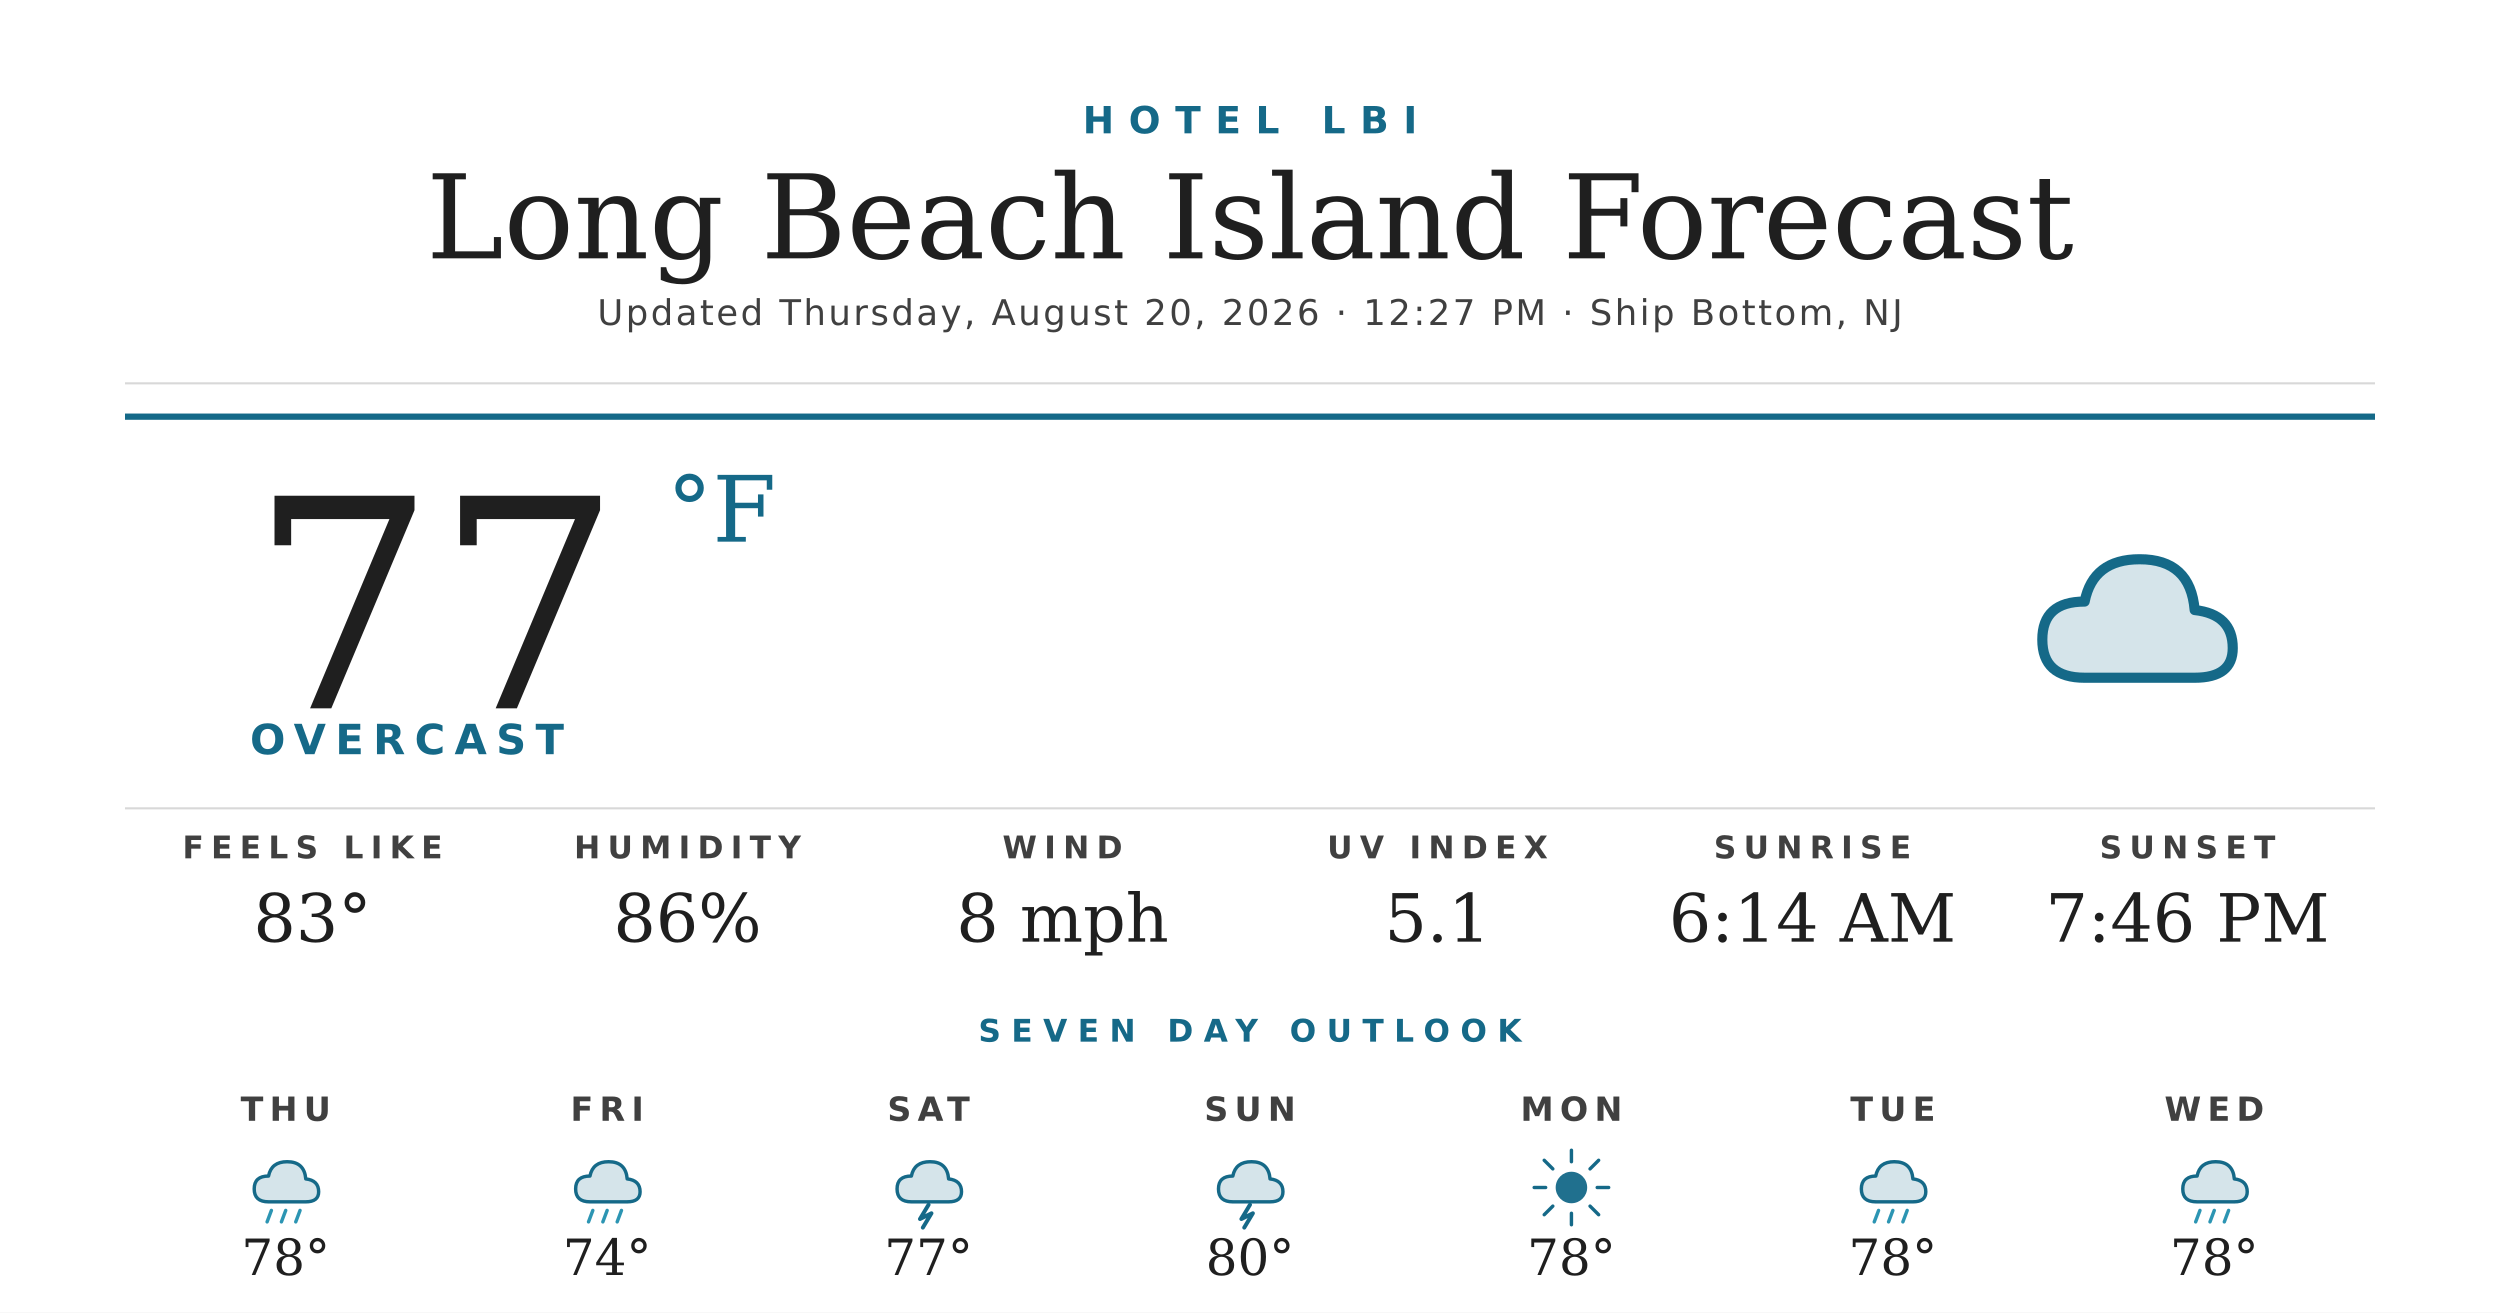
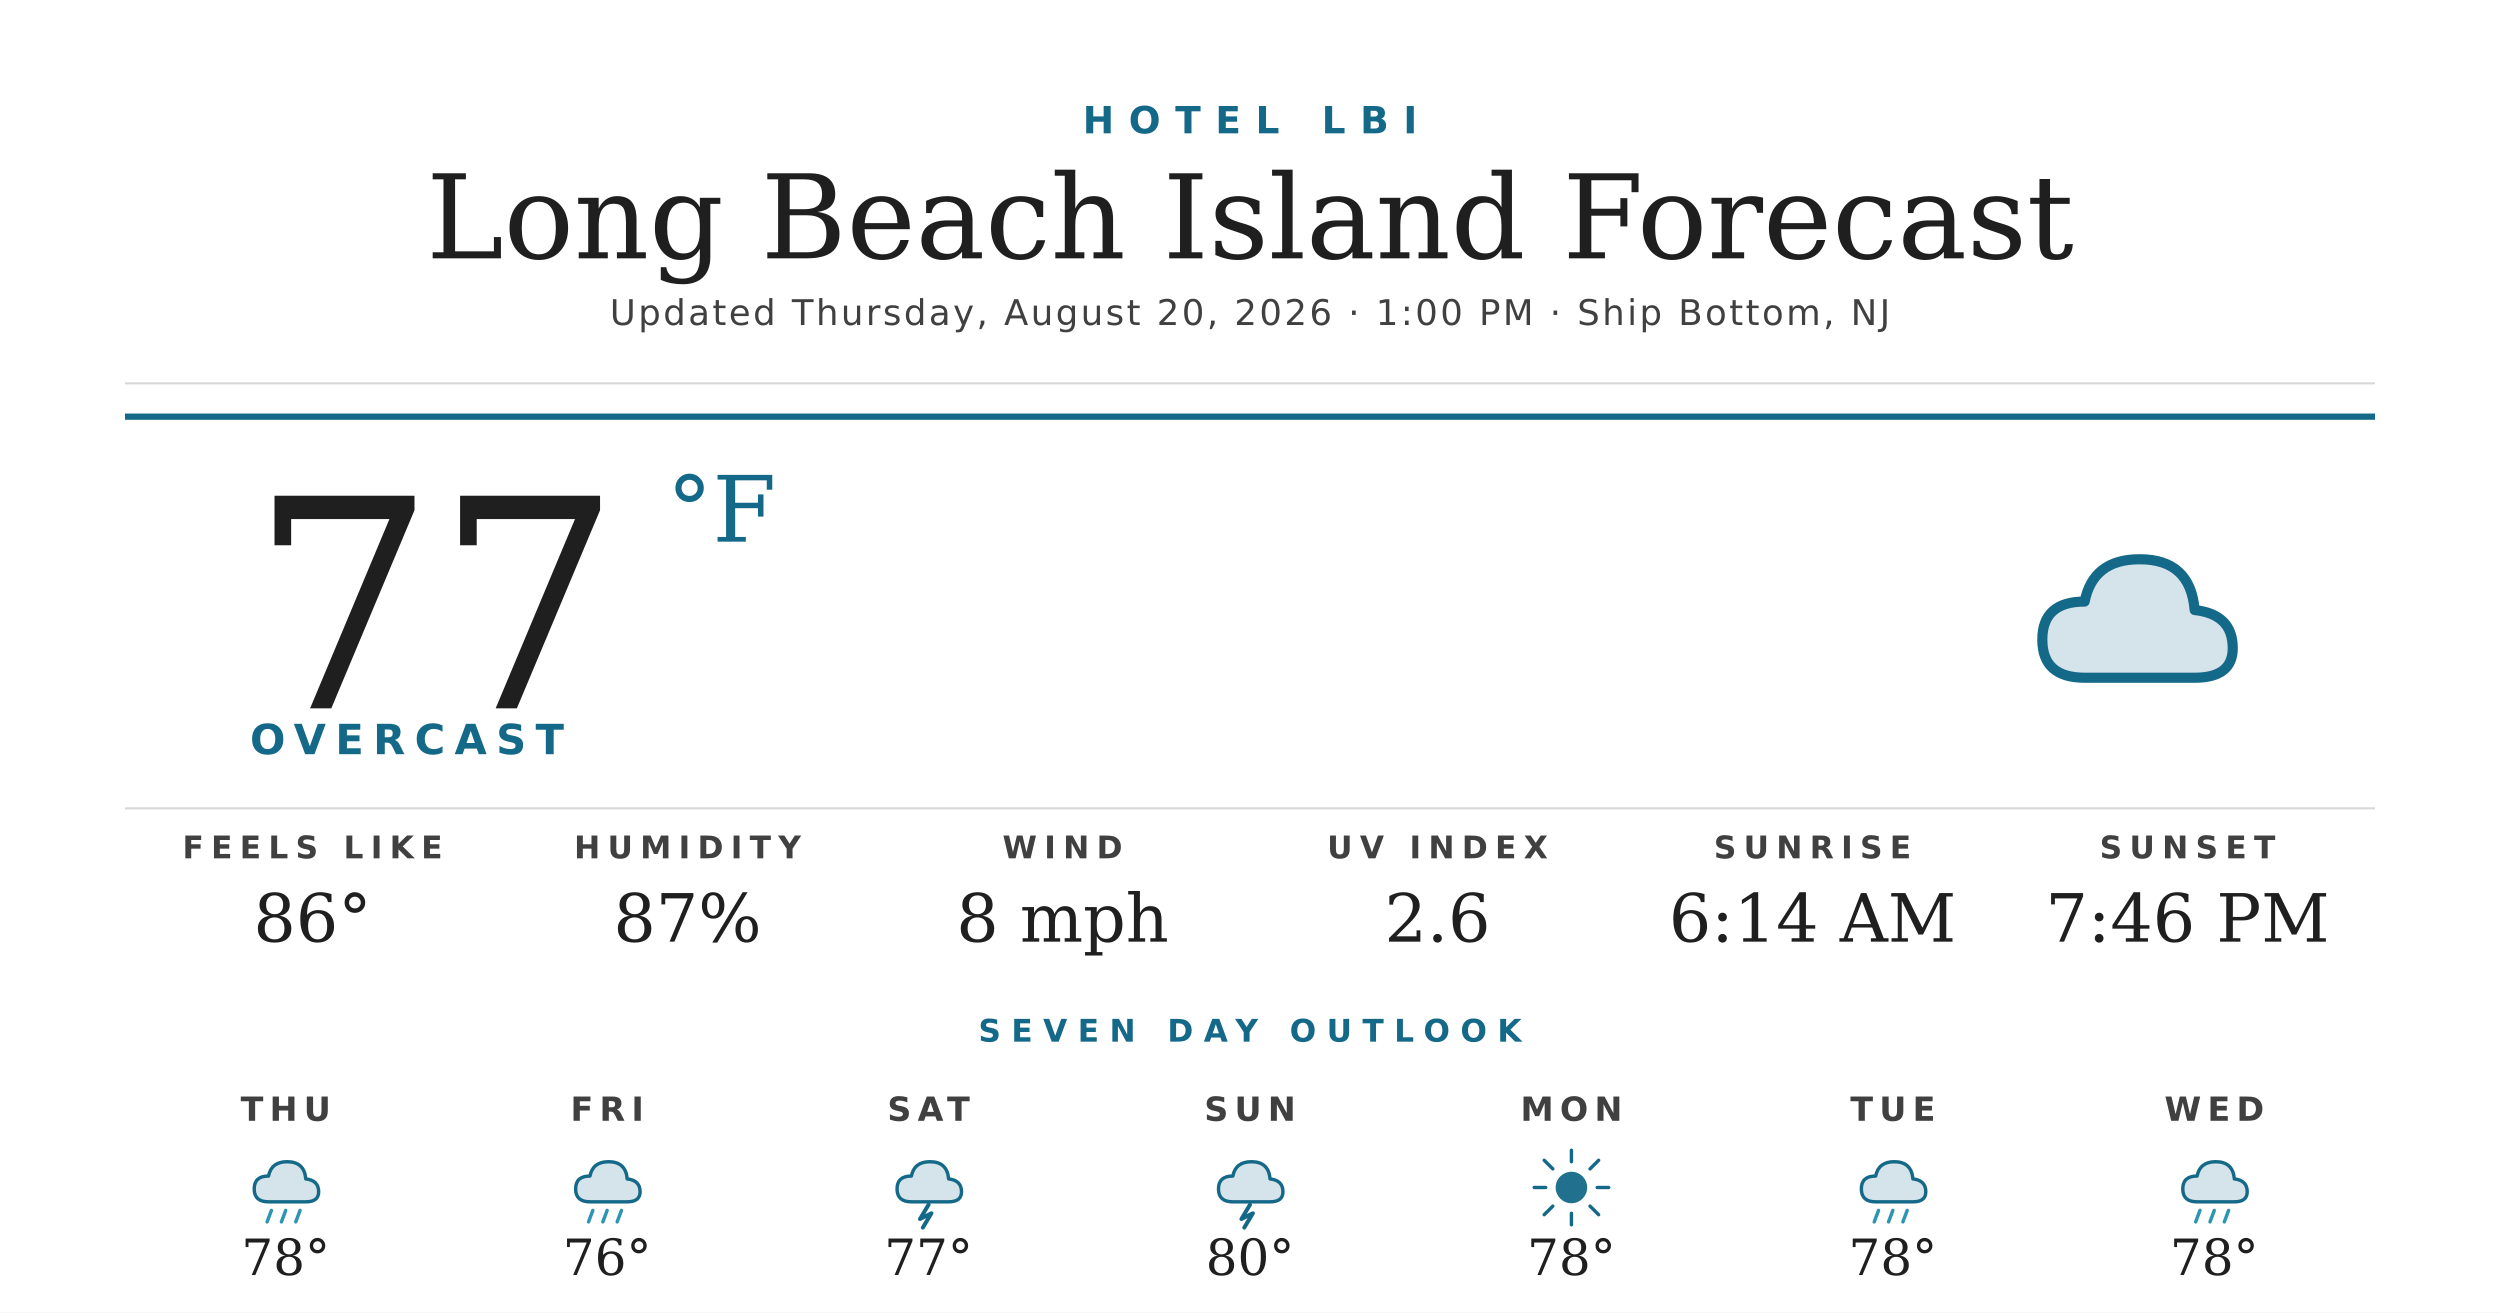
<svg xmlns="http://www.w3.org/2000/svg" width="1200" height="630" viewBox="0 0 1200 630">
  <rect width="1200" height="630" fill="#ffffff" />
  <text x="600" y="64" text-anchor="middle" font-family="'Montserrat Bold', 'Montserrat', 'DejaVu Sans', Helvetica, Arial, sans-serif" font-size="18" font-weight="700" fill="#156988" letter-spacing="7">HOTEL LBI</text>
  <text x="600" y="124" text-anchor="middle" font-family="'Prata', 'DejaVu Serif', Georgia, serif" font-size="56" fill="#1f1f1f">Long Beach Island Forecast</text>
-   <text x="600" y="156" text-anchor="middle" font-family="'Montserrat', 'DejaVu Sans', Helvetica, Arial, sans-serif" font-size="17" font-weight="500" fill="#404040" letter-spacing="1.2">Updated Thursday, August 20, 2026 · 12:27 PM · Ship Bottom, NJ</text>
+   <text x="600" y="156" text-anchor="middle" font-family="'Montserrat', 'DejaVu Sans', Helvetica, Arial, sans-serif" font-size="17" font-weight="500" fill="#404040" letter-spacing="1.2">Updated Thursday, August 20, 2026 · 1:00 PM · Ship Bottom, NJ</text>
  <line x1="60" y1="184" x2="1140" y2="184" stroke="#d8d8d8" stroke-width="1" />
  <line x1="60" y1="200" x2="1140" y2="200" stroke="#156988" stroke-width="3" />
  <text x="120" y="340" font-family="'Prata', 'DejaVu Serif', Georgia, serif" font-size="140" fill="#1f1f1f">77</text>
  <text x="320" y="260" font-family="'Prata', 'DejaVu Serif', Georgia, serif" font-size="44" fill="#156988">°F</text>
  <text x="120" y="362" font-family="'Montserrat Bold', 'Montserrat', 'DejaVu Sans', Helvetica, Arial, sans-serif" font-size="20" font-weight="700" fill="#156988" letter-spacing="4.5">OVERCAST</text>
  <g transform="translate(960,240) scale(2.03125)">
    <path d="M20 42 Q10 42 10 33 Q10 24 20 24 Q22 14 33 14 Q45 14 46 26 Q55 27 55 35 Q55 42 46 42 Z" fill="#156988" opacity="0.18" />
    <path d="M20 42 Q10 42 10 33 Q10 24 20 24 Q22 14 33 14 Q45 14 46 26 Q55 27 55 35 Q55 42 46 42 Z" fill="none" stroke="#156988" stroke-width="2.4" stroke-linejoin="round" />
  </g>
  <line x1="60" y1="388" x2="1140" y2="388" stroke="#d8d8d8" stroke-width="1" />
  <text x="150" y="412" text-anchor="middle" font-family="'Montserrat Bold', 'Montserrat', 'DejaVu Sans', Helvetica, Arial, sans-serif" font-size="15" font-weight="700" fill="#404040" letter-spacing="3.5">FEELS LIKE</text>
-   <text x="150" y="452" text-anchor="middle" font-family="'Prata', 'DejaVu Serif', Georgia, serif" font-size="32" fill="#1f1f1f">83°</text>
+   <text x="150" y="452" text-anchor="middle" font-family="'Prata', 'DejaVu Serif', Georgia, serif" font-size="32" fill="#1f1f1f">86°</text>
  <text x="330" y="412" text-anchor="middle" font-family="'Montserrat Bold', 'Montserrat', 'DejaVu Sans', Helvetica, Arial, sans-serif" font-size="15" font-weight="700" fill="#404040" letter-spacing="3.5">HUMIDITY</text>
-   <text x="330" y="452" text-anchor="middle" font-family="'Prata', 'DejaVu Serif', Georgia, serif" font-size="32" fill="#1f1f1f">86%</text>
+   <text x="330" y="452" text-anchor="middle" font-family="'Prata', 'DejaVu Serif', Georgia, serif" font-size="32" fill="#1f1f1f">87%</text>
  <text x="510" y="412" text-anchor="middle" font-family="'Montserrat Bold', 'Montserrat', 'DejaVu Sans', Helvetica, Arial, sans-serif" font-size="15" font-weight="700" fill="#404040" letter-spacing="3.5">WIND</text>
  <text x="510" y="452" text-anchor="middle" font-family="'Prata', 'DejaVu Serif', Georgia, serif" font-size="32" fill="#1f1f1f">8 mph</text>
  <text x="690" y="412" text-anchor="middle" font-family="'Montserrat Bold', 'Montserrat', 'DejaVu Sans', Helvetica, Arial, sans-serif" font-size="15" font-weight="700" fill="#404040" letter-spacing="3.5">UV INDEX</text>
-   <text x="690" y="452" text-anchor="middle" font-family="'Prata', 'DejaVu Serif', Georgia, serif" font-size="32" fill="#1f1f1f">5.1</text>
+   <text x="690" y="452" text-anchor="middle" font-family="'Prata', 'DejaVu Serif', Georgia, serif" font-size="32" fill="#1f1f1f">2.6</text>
  <text x="870" y="412" text-anchor="middle" font-family="'Montserrat Bold', 'Montserrat', 'DejaVu Sans', Helvetica, Arial, sans-serif" font-size="15" font-weight="700" fill="#404040" letter-spacing="3.5">SUNRISE</text>
  <text x="870" y="452" text-anchor="middle" font-family="'Prata', 'DejaVu Serif', Georgia, serif" font-size="32" fill="#1f1f1f">6:14 AM</text>
  <text x="1050" y="412" text-anchor="middle" font-family="'Montserrat Bold', 'Montserrat', 'DejaVu Sans', Helvetica, Arial, sans-serif" font-size="15" font-weight="700" fill="#404040" letter-spacing="3.5">SUNSET</text>
  <text x="1050" y="452" text-anchor="middle" font-family="'Prata', 'DejaVu Serif', Georgia, serif" font-size="32" fill="#1f1f1f">7:46 PM</text>
  <text x="600" y="500" text-anchor="middle" font-family="'Montserrat Bold', 'Montserrat', 'DejaVu Sans', Helvetica, Arial, sans-serif" font-size="15" font-weight="700" fill="#156988" letter-spacing="5">SEVEN DAY OUTLOOK</text>
  <text x="137.143" y="538" text-anchor="middle" font-family="'Montserrat Bold', 'Montserrat', 'DejaVu Sans', Helvetica, Arial, sans-serif" font-size="16" font-weight="700" fill="#404040" letter-spacing="3">THU</text>
  <g transform="translate(115.1429,548) scale(0.6875)">
    <path d="M20 42 Q10 42 10 33 Q10 24 20 24 Q22 14 33 14 Q45 14 46 26 Q55 27 55 35 Q55 42 46 42 Z" fill="#156988" opacity="0.18" />
    <path d="M20 42 Q10 42 10 33 Q10 24 20 24 Q22 14 33 14 Q45 14 46 26 Q55 27 55 35 Q55 42 46 42 Z" fill="none" stroke="#156988" stroke-width="2.4" stroke-linejoin="round" />
    <g stroke="#2C95B3" stroke-width="2.4" stroke-linecap="round">
      <line x1="22" y1="48" x2="19" y2="56" />
      <line x1="32" y1="48" x2="29" y2="56" />
      <line x1="42" y1="48" x2="39" y2="56" />
    </g>
  </g>
  <text x="137.143" y="612" text-anchor="middle" font-family="'Prata', 'DejaVu Serif', Georgia, serif" font-size="24" fill="#1f1f1f">78°</text>
  <text x="291.429" y="538" text-anchor="middle" font-family="'Montserrat Bold', 'Montserrat', 'DejaVu Sans', Helvetica, Arial, sans-serif" font-size="16" font-weight="700" fill="#404040" letter-spacing="3">FRI</text>
  <g transform="translate(269.4286,548) scale(0.6875)">
    <path d="M20 42 Q10 42 10 33 Q10 24 20 24 Q22 14 33 14 Q45 14 46 26 Q55 27 55 35 Q55 42 46 42 Z" fill="#156988" opacity="0.18" />
    <path d="M20 42 Q10 42 10 33 Q10 24 20 24 Q22 14 33 14 Q45 14 46 26 Q55 27 55 35 Q55 42 46 42 Z" fill="none" stroke="#156988" stroke-width="2.4" stroke-linejoin="round" />
    <g stroke="#2C95B3" stroke-width="2.4" stroke-linecap="round">
      <line x1="22" y1="48" x2="19" y2="56" />
      <line x1="32" y1="48" x2="29" y2="56" />
      <line x1="42" y1="48" x2="39" y2="56" />
    </g>
  </g>
-   <text x="291.429" y="612" text-anchor="middle" font-family="'Prata', 'DejaVu Serif', Georgia, serif" font-size="24" fill="#1f1f1f">74°</text>
+   <text x="291.429" y="612" text-anchor="middle" font-family="'Prata', 'DejaVu Serif', Georgia, serif" font-size="24" fill="#1f1f1f">76°</text>
  <text x="445.714" y="538" text-anchor="middle" font-family="'Montserrat Bold', 'Montserrat', 'DejaVu Sans', Helvetica, Arial, sans-serif" font-size="16" font-weight="700" fill="#404040" letter-spacing="3">SAT</text>
  <g transform="translate(423.7143,548) scale(0.6875)">
    <path d="M20 42 Q10 42 10 33 Q10 24 20 24 Q22 14 33 14 Q45 14 46 26 Q55 27 55 35 Q55 42 46 42 Z" fill="#156988" opacity="0.18" />
    <path d="M20 42 Q10 42 10 33 Q10 24 20 24 Q22 14 33 14 Q45 14 46 26 Q55 27 55 35 Q55 42 46 42 Z" fill="none" stroke="#156988" stroke-width="2.4" stroke-linejoin="round" />
    <path d="M32 44 L26 54 L34 50 L28 60" stroke="#156988" stroke-width="2.8" fill="none" stroke-linecap="round" stroke-linejoin="round" />
  </g>
  <text x="445.714" y="612" text-anchor="middle" font-family="'Prata', 'DejaVu Serif', Georgia, serif" font-size="24" fill="#1f1f1f">77°</text>
  <text x="600" y="538" text-anchor="middle" font-family="'Montserrat Bold', 'Montserrat', 'DejaVu Sans', Helvetica, Arial, sans-serif" font-size="16" font-weight="700" fill="#404040" letter-spacing="3">SUN</text>
  <g transform="translate(578,548) scale(0.6875)">
    <path d="M20 42 Q10 42 10 33 Q10 24 20 24 Q22 14 33 14 Q45 14 46 26 Q55 27 55 35 Q55 42 46 42 Z" fill="#156988" opacity="0.18" />
    <path d="M20 42 Q10 42 10 33 Q10 24 20 24 Q22 14 33 14 Q45 14 46 26 Q55 27 55 35 Q55 42 46 42 Z" fill="none" stroke="#156988" stroke-width="2.4" stroke-linejoin="round" />
    <path d="M32 44 L26 54 L34 50 L28 60" stroke="#156988" stroke-width="2.8" fill="none" stroke-linecap="round" stroke-linejoin="round" />
  </g>
  <text x="600" y="612" text-anchor="middle" font-family="'Prata', 'DejaVu Serif', Georgia, serif" font-size="24" fill="#1f1f1f">80°</text>
  <text x="754.286" y="538" text-anchor="middle" font-family="'Montserrat Bold', 'Montserrat', 'DejaVu Sans', Helvetica, Arial, sans-serif" font-size="16" font-weight="700" fill="#404040" letter-spacing="3">MON</text>
  <g transform="translate(732.2857,548) scale(0.6875)">
    <circle cx="32" cy="32" r="11" fill="#156988" opacity="0.95" />
    <g stroke="#156988" stroke-width="2.4" stroke-linecap="round">
      <line x1="32" y1="6" x2="32" y2="14" />
      <line x1="32" y1="50" x2="32" y2="58" />
      <line x1="6" y1="32" x2="14" y2="32" />
      <line x1="50" y1="32" x2="58" y2="32" />
      <line x1="13" y1="13" x2="19" y2="19" />
      <line x1="45" y1="45" x2="51" y2="51" />
      <line x1="13" y1="51" x2="19" y2="45" />
      <line x1="45" y1="19" x2="51" y2="13" />
    </g>
  </g>
  <text x="754.286" y="612" text-anchor="middle" font-family="'Prata', 'DejaVu Serif', Georgia, serif" font-size="24" fill="#1f1f1f">78°</text>
  <text x="908.571" y="538" text-anchor="middle" font-family="'Montserrat Bold', 'Montserrat', 'DejaVu Sans', Helvetica, Arial, sans-serif" font-size="16" font-weight="700" fill="#404040" letter-spacing="3">TUE</text>
  <g transform="translate(886.5714,548) scale(0.6875)">
    <path d="M20 42 Q10 42 10 33 Q10 24 20 24 Q22 14 33 14 Q45 14 46 26 Q55 27 55 35 Q55 42 46 42 Z" fill="#156988" opacity="0.18" />
    <path d="M20 42 Q10 42 10 33 Q10 24 20 24 Q22 14 33 14 Q45 14 46 26 Q55 27 55 35 Q55 42 46 42 Z" fill="none" stroke="#156988" stroke-width="2.4" stroke-linejoin="round" />
    <g stroke="#2C95B3" stroke-width="2.4" stroke-linecap="round">
      <line x1="22" y1="48" x2="19" y2="56" />
      <line x1="32" y1="48" x2="29" y2="56" />
      <line x1="42" y1="48" x2="39" y2="56" />
    </g>
  </g>
  <text x="908.571" y="612" text-anchor="middle" font-family="'Prata', 'DejaVu Serif', Georgia, serif" font-size="24" fill="#1f1f1f">78°</text>
  <text x="1062.857" y="538" text-anchor="middle" font-family="'Montserrat Bold', 'Montserrat', 'DejaVu Sans', Helvetica, Arial, sans-serif" font-size="16" font-weight="700" fill="#404040" letter-spacing="3">WED</text>
  <g transform="translate(1040.857,548) scale(0.6875)">
    <path d="M20 42 Q10 42 10 33 Q10 24 20 24 Q22 14 33 14 Q45 14 46 26 Q55 27 55 35 Q55 42 46 42 Z" fill="#156988" opacity="0.18" />
    <path d="M20 42 Q10 42 10 33 Q10 24 20 24 Q22 14 33 14 Q45 14 46 26 Q55 27 55 35 Q55 42 46 42 Z" fill="none" stroke="#156988" stroke-width="2.4" stroke-linejoin="round" />
    <g stroke="#2C95B3" stroke-width="2.4" stroke-linecap="round">
      <line x1="22" y1="48" x2="19" y2="56" />
      <line x1="32" y1="48" x2="29" y2="56" />
      <line x1="42" y1="48" x2="39" y2="56" />
    </g>
  </g>
  <text x="1062.857" y="612" text-anchor="middle" font-family="'Prata', 'DejaVu Serif', Georgia, serif" font-size="24" fill="#1f1f1f">78°</text>
</svg>
